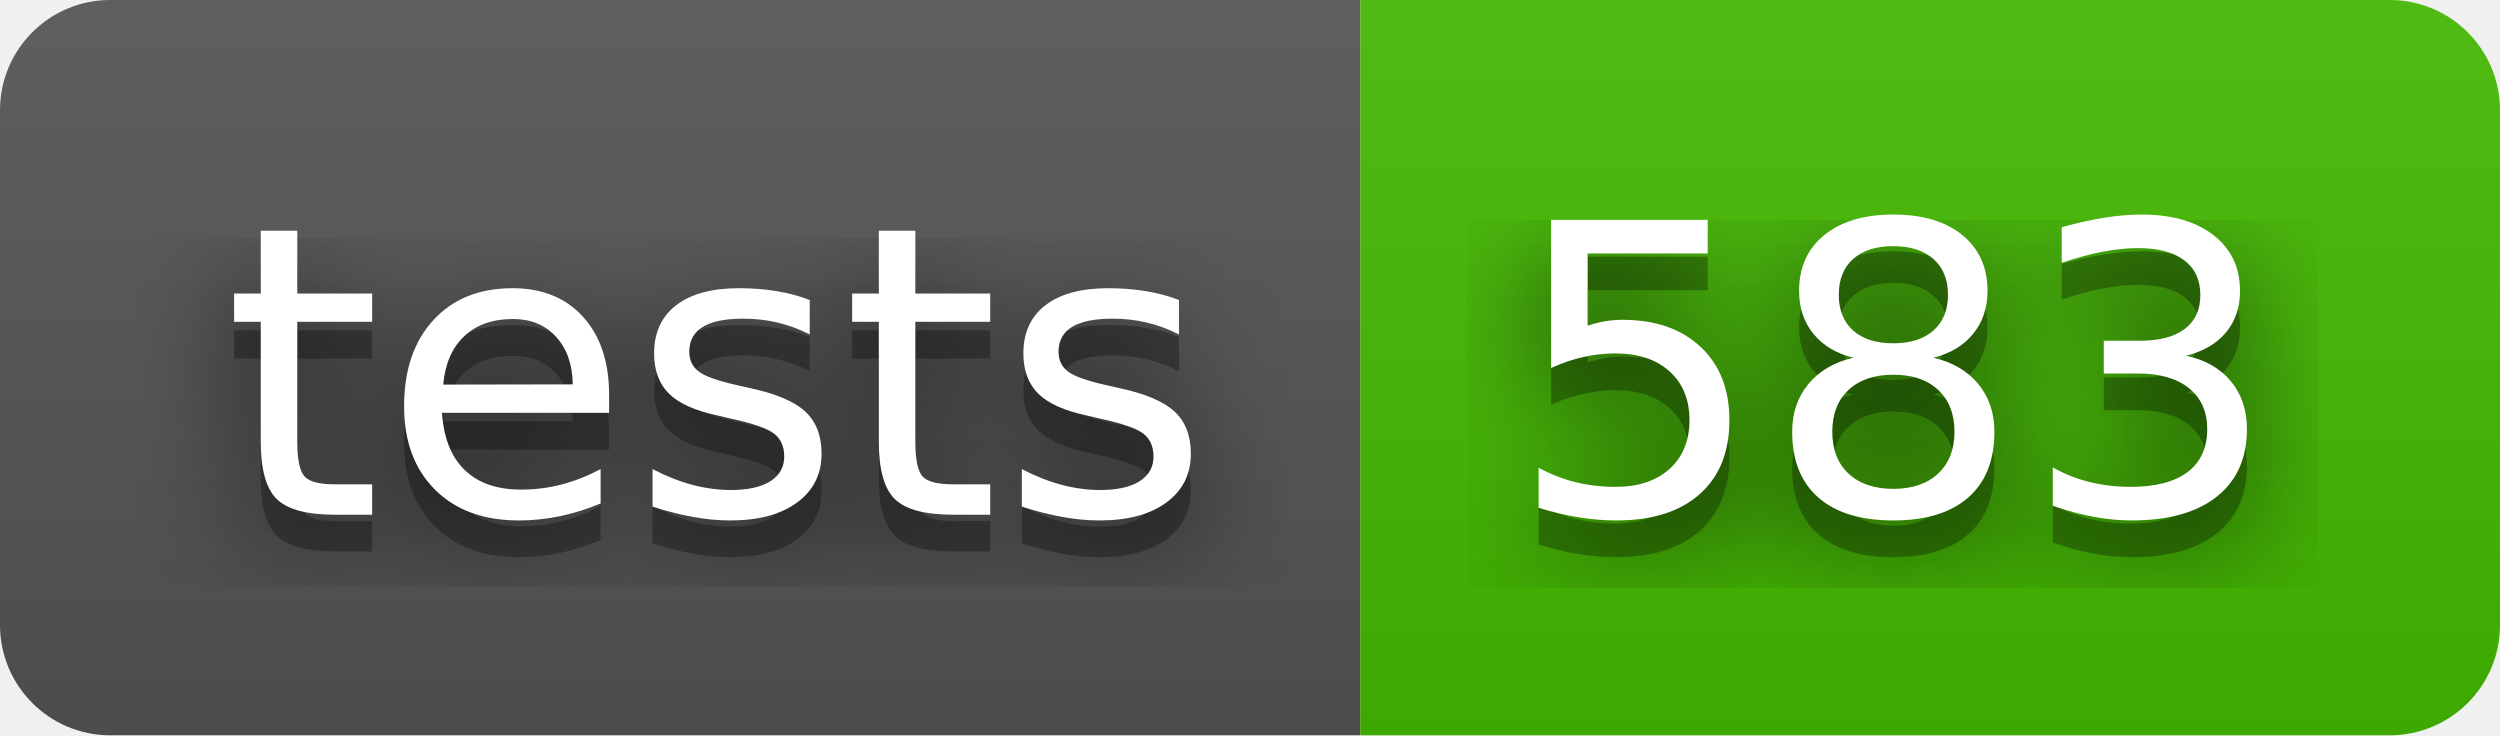
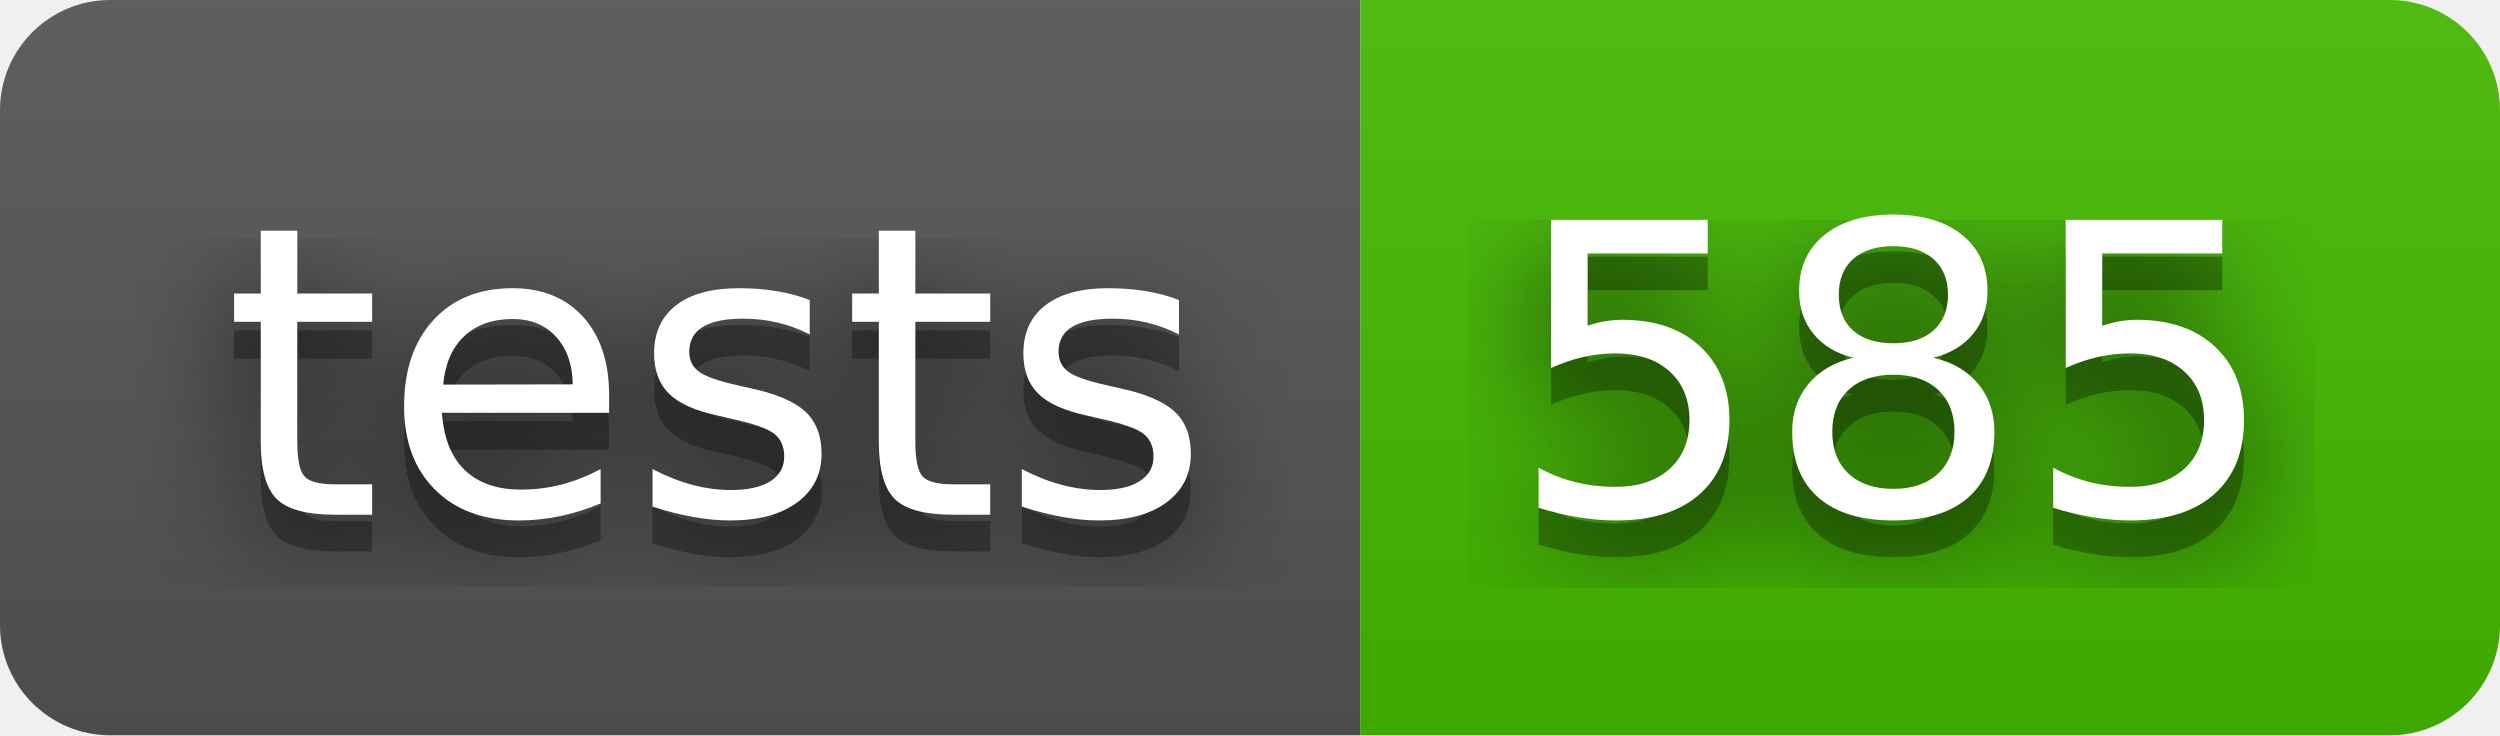
- <svg xmlns="http://www.w3.org/2000/svg" width="68" height="20" role="img" aria-label="tests: 583">
+ <svg xmlns="http://www.w3.org/2000/svg" width="68" height="20" role="img" aria-label="tests: 585">
  <filter id="blur">
    <feGaussianBlur stdDeviation="16" />
  </filter>
  <linearGradient id="s" x2="0" y2="100%">
    <stop offset="0" stop-color="#bbb" stop-opacity=".1" />
    <stop offset="1" stop-opacity=".1" />
  </linearGradient>
  <clipPath id="r">
    <rect width="68" height="20" rx="3" />
  </clipPath>
  <g clip-path="url(#r)">
    <rect width="37" height="20" fill="#555" />
    <rect x="37" width="31" height="20" fill="#4b0" />
    <rect width="68" height="20" fill="url(#s)" />
  </g>
  <g fill="#fff" text-anchor="middle" font-family="Verdana,Geneva,DejaVu Sans,sans-serif" text-rendering="geometricPrecision" font-size="110">
    <g transform="scale(.1)">
      <g aria-hidden="true" fill="#010101">
        <text x="195" y="150" fill-opacity=".8" filter="url(#blur)" textLength="270">tests</text>
        <text x="195" y="150" fill-opacity=".3" textLength="270">tests</text>
      </g>
      <text x="195" y="140" textLength="270">tests</text>
    </g>
    <g transform="scale(.1)">
      <g aria-hidden="true" fill="#010101">
-         <text x="515" y="150" fill-opacity=".8" filter="url(#blur)" textLength="210">583</text>
-         <text x="515" y="150" fill-opacity=".3" textLength="210">583</text>
+         <text x="515" y="150" fill-opacity=".8" filter="url(#blur)" textLength="210">585</text>
+         <text x="515" y="150" fill-opacity=".3" textLength="210">585</text>
      </g>
-       <text x="515" y="140" textLength="210">583</text>
+       <text x="515" y="140" textLength="210">585</text>
    </g>
  </g>
</svg>
